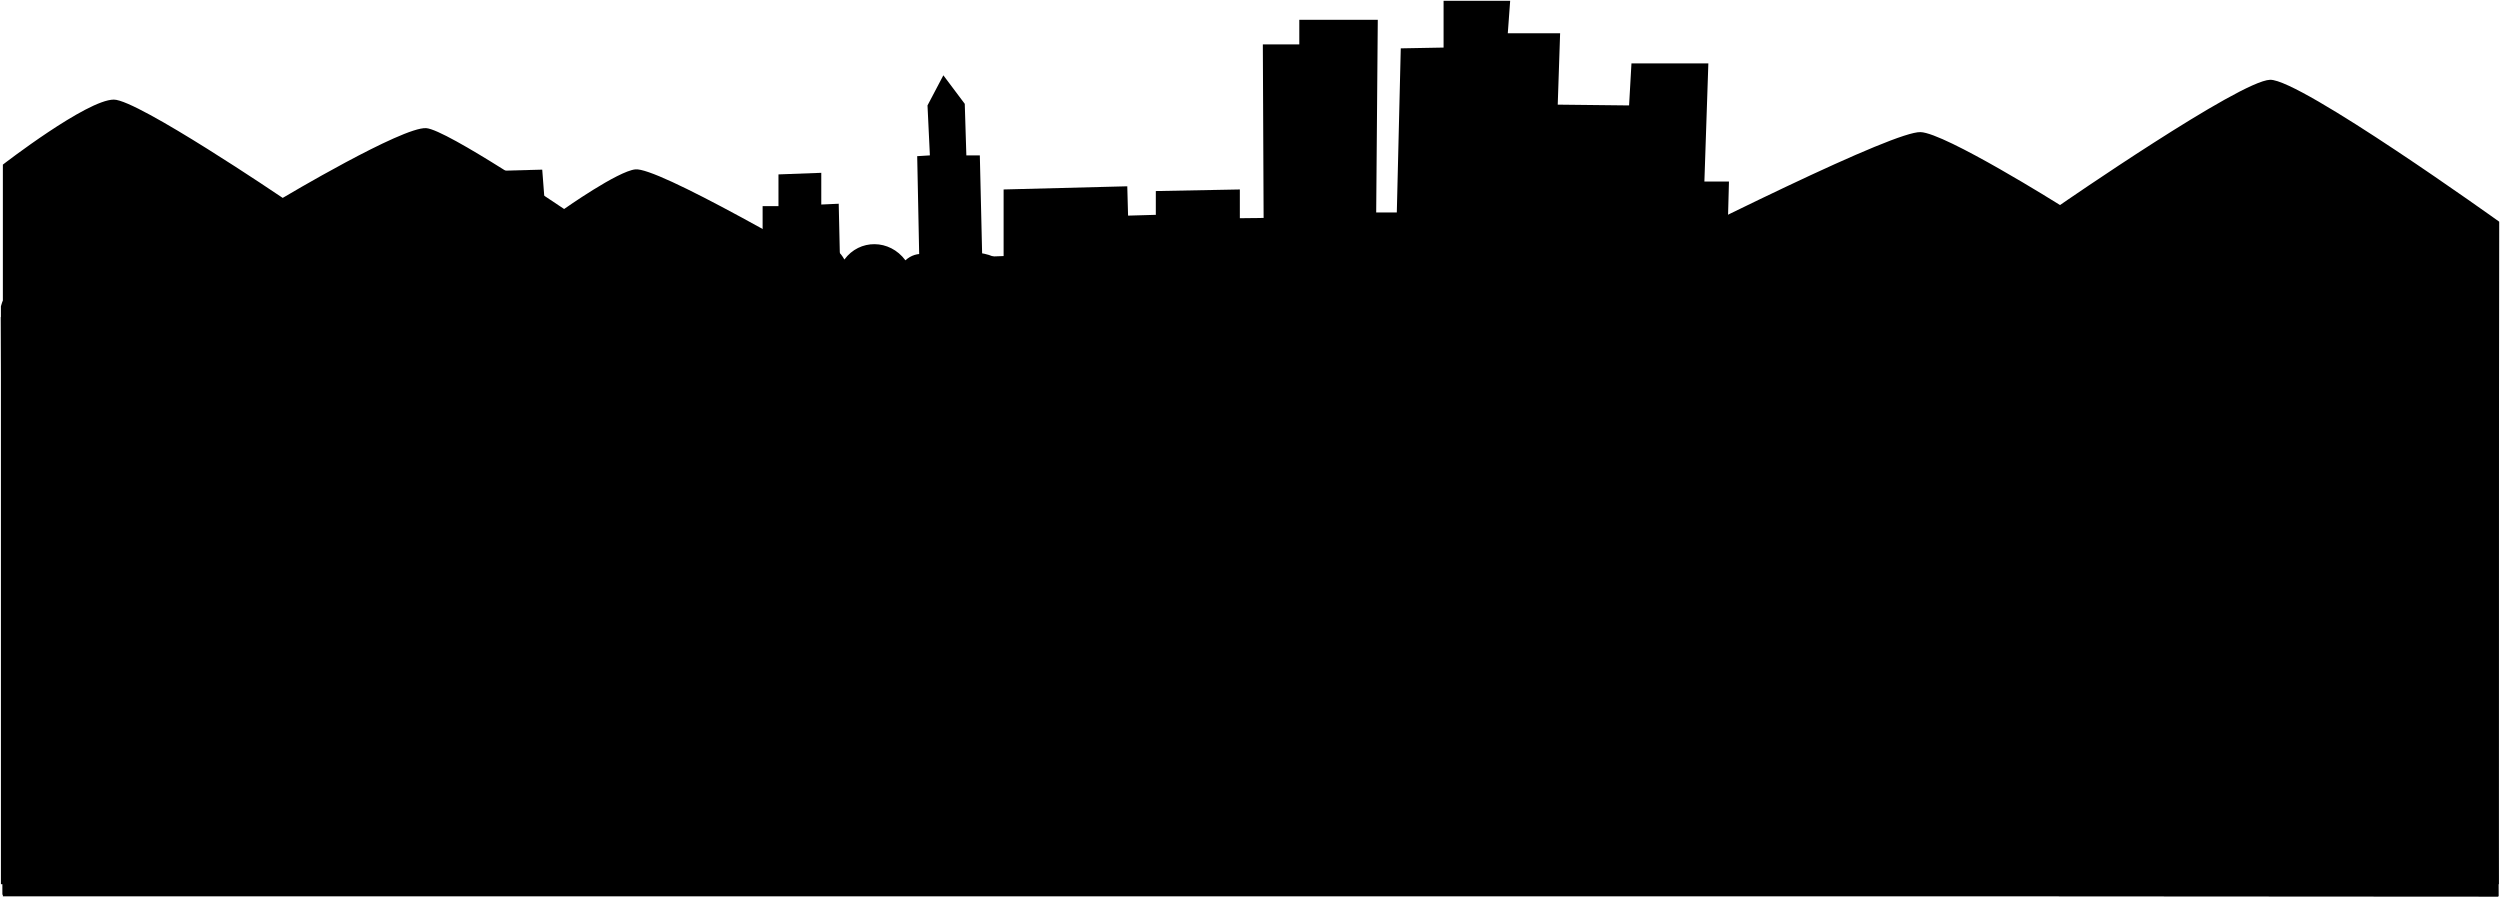
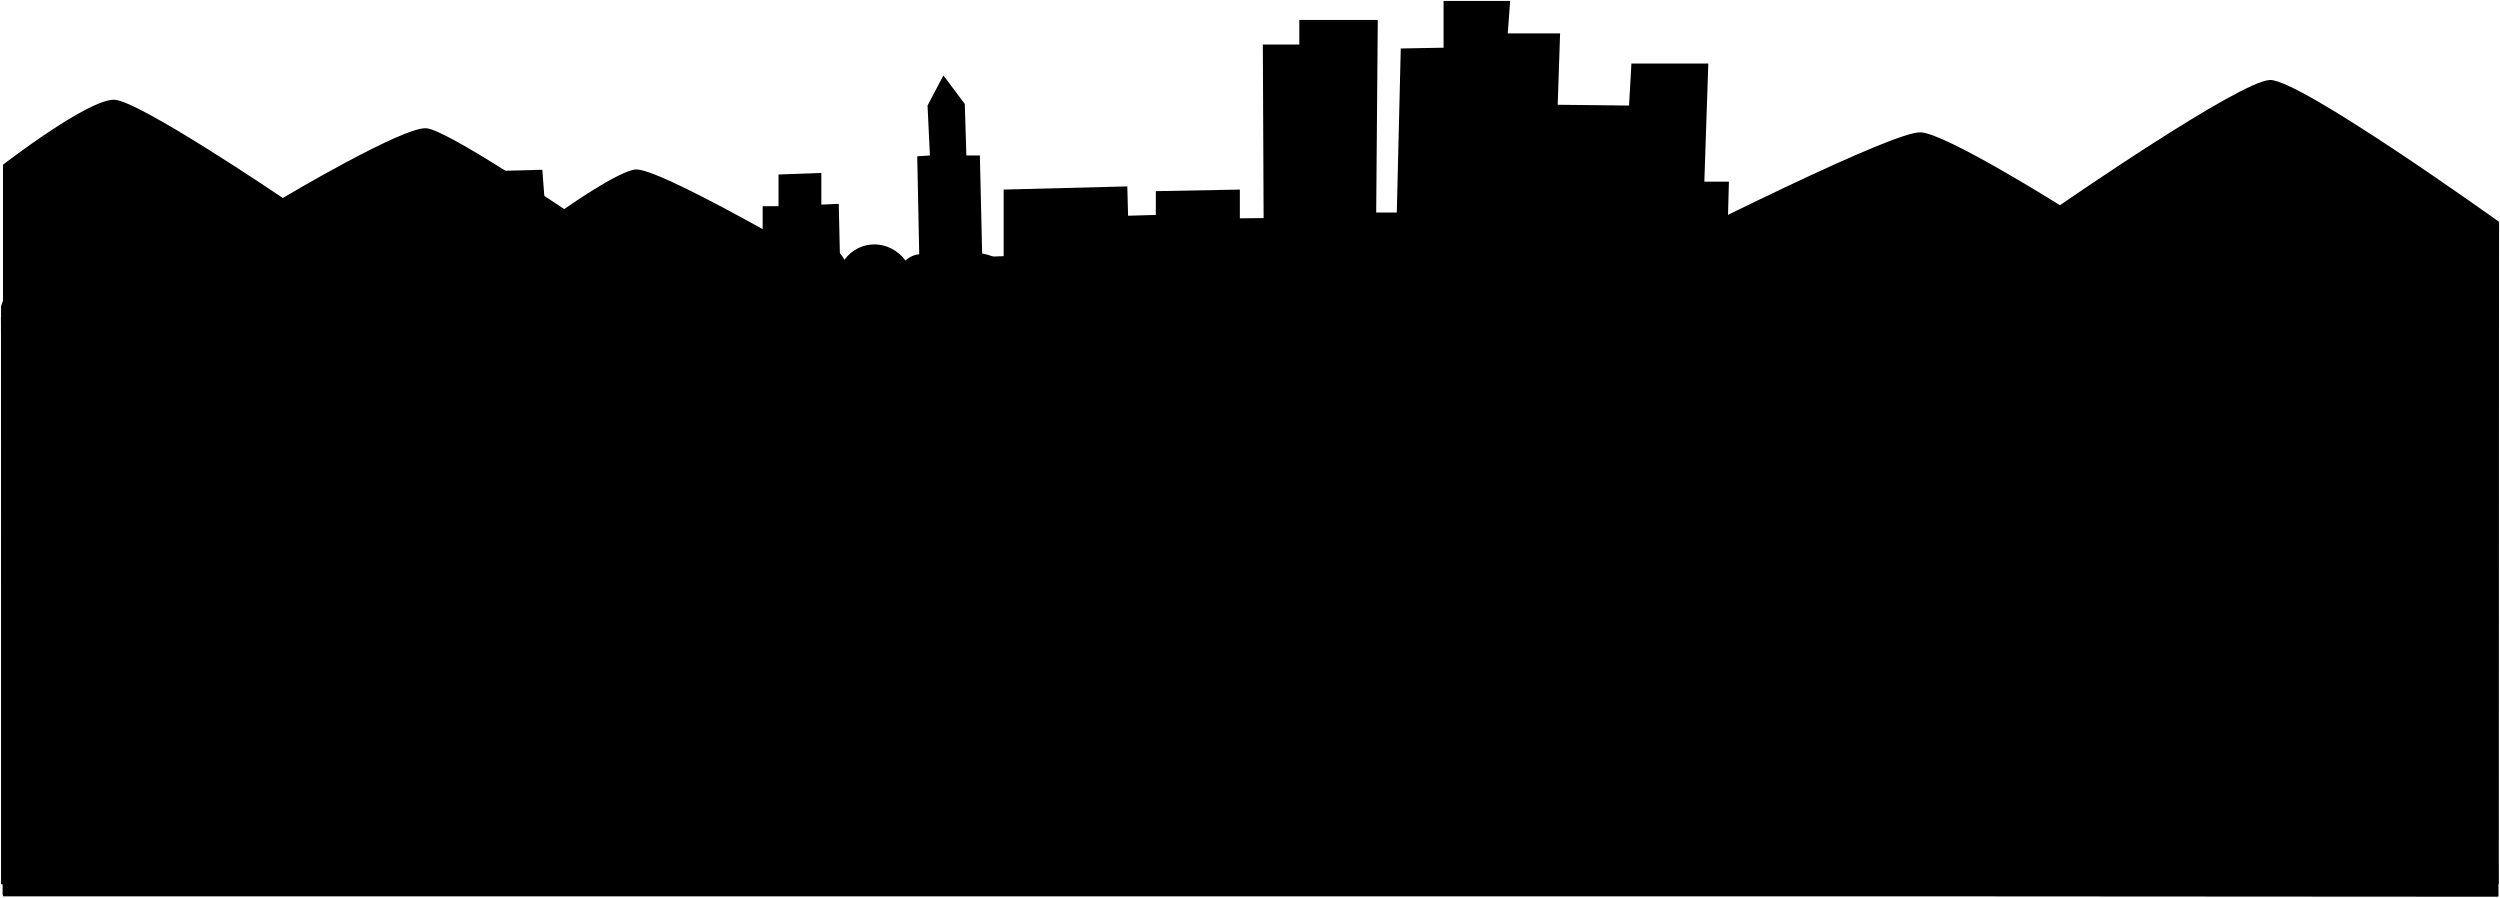
- <svg viewBox="0 0 3153.62 1131.65">
-   <path class="mountain" d="M3151.62,1130.65l1-851s-251-180-289-179-265,158-265,158-145-91-176-92c-66-2.13-912,449-912,449s-654.14-407-709-402c-22,2-90,50-90,50s-148.06-100.27-174-102c-30-2-181,88-181,88s-183-124-213-124c-34,0-140,82-140,82v923Z" />
-   <polyline class="buildingsFarthest" points="3151.62 1130.65 3146 329 3073 329 3069 365 2918 367 2920 339 2825 339 2831 260 2671 260 2660 336 2580 337 2585 293 2429 293 2433 233 2307 233 2298 340 2178 341 2181 229 2150 229 2155 80 2058 80 2055 133 1965 132 1968 42 1902 42 1905 1 1821 1 1821 60 1767 61 1762 268 1736 268 1738 25 1639 25 1639 56 1593 56 1594 280 1564 281 1564 239 1458 241 1458 271 1423 272 1422 235 1266 239 1266 323 1239 324 1236 196 1219 196 1217 131 1190 95 1170 133 1173 196 1157 197 1160 346 1060 347 1058 257 1036 258 1036 218 982 220 982 260 962 260 962 309 830 311 830 350 772 350 770 332 693 332 684 214 608 216 611 258 570 259 574 334 403 338 406 395 299 396 297 368 212 369 212 398 1 400 3.62 1128.65" />
-   <path class="foliageFar" d="M3152.16,1115.39H1.16v-729c6-26,38-36,60-18,16-25,56-29,78-6,9-15,35-15,44,0,12-30,50-31,73-10,22-27,59-24,78,0,12.12-19.89,32-16,41,0,15-23,46-22,63,0,8-25,49-34,68-16,12-29,53-29,65,0,28-29,65-19,79,11,23-36,71-31,90,1,14-16,41-16,54,1,21-32,66-38,94-13,9-21,35-26,52-7,17-33,62-33,81-7,18-18,34-13,44,5,19-26,57-26,77,1,14-13,35-10,44,7,24-24,64-21,86,1,18-26,49-26,70-1,16.52-22.08,41-20,60-1,19.59-32.51,58-33,78-8,11-19,35-16,46,0,19-25,57-25,80-1,23.24-17.29,51-11,64,9,19-17,53-18,64,4,7-16,28-18,39-5,13-25,51-28,70-5,9-18,39-21,52-6,24-35,75-33,97,0,17-26,54-26,70,0,18-26,61-26,80,0,14-14,41-14,53,5,9-19,35-19,49-5,25-21,61-18,78,6,11-15,40-13,48,6,16-31,58-31,77-6,9-11,34-9,42,4,16-19,55-19,71,4,24-31,75-30,91,1,18-18,50-9,54,12,20-19,59-20,78,3,29-40,82-30,105,4,13-14,37-12,49,2,27-36,72-32,97,0,10-13,36-11,47,4,25-31,63-13,71,19Z" />
-   <polygon class="buildingsFar" points="1144.56 372.95 1142.16 340.53 1305.16 337.81 1309.16 407.44 1376.16 405.63 1374.16 341.66 1450.16 340.75 1449.16 276.36 1632.16 274.54 1633.16 313.44 1697.16 312.54 1696.16 341.66 1814.16 341.66 1814.16 289.04 2047.16 290.85 2046.16 334.41 2145.16 333.5 2142.63 381.36 2294.16 382.36 2298.16 343.54 2440.16 343.54 2438.16 368 2542.16 368 2539.16 402.43 2673.16 402.43 2682.16 306.39 2760.16 306.39 2755.16 374.34 2811.16 374.34 2808.16 427.9 2901.16 427.9 2906.16 399.81 3061.16 399.81 3057.16 436.96 3151.16 436.96 3151.16 1109.39 2.16 1109.39 2.16 455.3 135.16 455.3 132.16 401.68 325.16 402.68 329.16 442.92 466.16 442.92 463.16 387.11 550.16 385.11 553.16 424.66 639.16 424.66 633.16 345.37 746.16 345.37 746.16 376.17 815.16 376.17 819.16 419.19 959.16 418.19 957.16 375.17 1144.56 372.95" />
-   <path class="foliageMiddle" d="M3151.16,491.39c-21.88-20.31-63.16-17.45-77.22,9.11-37.5-37.5-100-32.81-134.38,1.56-28.12-40.62-76.56-40.62-109.37-1.56-25.82-34.49-64.06-31.25-93.75-1.56-30.62-50.8-90.63-51.56-121.88-12.5-17.18-29.69-54.68-25-71.87,0-29.69-39.06-89.06-39.06-125-1.56-36.33-27-79.69-17.19-100,14.06-29.69-26.56-82.81-28.13-100,6.25-10.94-25-43.75-28.13-60.94-7.81-20.31-39.07-79.69-43.75-109.37-7.82-14.07-28.12-60.94-32.81-81.25-9.37-37.5-54.69-117.19-51.56-151.57,0-26.56-40.63-84.37-40.63-109.37,0-28.13-40.63-95.31-40.63-125,0-21.88-21.88-64.06-21.88-82.81,7.81-14.07-29.69-54.69-29.69-76.57-7.81-39.06-32.81-95.31-28.13-121.87,9.37-17.19-23.43-62.5-20.31-75,9.38-25-48.44-90.63-48.44-120.31-9.38-14.07-17.18-53.13-24.06-65.63-3.75-25-29.68-85.94-29.68-110.94,6.25-37.5-48.43-117.18-46.87-142.18,1.57-28.13-28.13-78.13-14.07-84.38,18.75-31.25-29.69-92.19-41.25-121.87-5.32-45.32-62.5-128.13-46.87-164.07,6.25-20.31-21.87-57.81-28.75-76.56-6.87-42.19-56.25-112.5-50-151.56,0-15.63-20.31-56.25-17.19-73.44,6.25C73.94,464.25,16.13,478.31,3.63,528.31l-.47,600.34,3148,2Z" />
+ <svg viewBox="0 0 1360.29 488.22">
+   <path class="mountain" d="M1359.36,487.72l.43-367s-108.25-77.63-124.64-77.2-114.3,68.15-114.3,68.15S1058.32,72.38,1045,72C1016.49,71,651.6,265.6,651.6,265.6S369.47,90.07,345.81,92.22c-9.49.86-38.82,21.56-38.82,21.56s-63.86-43.25-75.05-44c-12.93-.86-78.06,37.95-78.06,37.95S75,54.26,62,54.26c-14.66,0-60.38,35.37-60.38,35.37V487.72Z" />
+   <polyline class="buildingsFarthest" points="1359.36 487.72 1356.94 141.97 1325.45 141.97 1323.73 157.49 1258.6 158.36 1259.46 146.28 1218.49 146.28 1221.08 112.21 1152.07 112.21 1147.33 144.99 1112.82 145.42 1114.98 126.44 1047.7 126.44 1049.42 100.56 995.08 100.56 991.2 146.71 939.44 147.14 940.73 98.84 927.36 98.84 929.52 34.57 887.68 34.57 886.39 57.43 847.57 57 848.87 18.18 820.4 18.18 821.7 0.5 785.47 0.5 785.47 25.95 762.18 26.38 760.02 115.66 748.81 115.66 749.67 10.85 706.97 10.85 706.97 24.22 687.13 24.22 687.56 120.83 674.62 121.26 674.62 103.15 628.9 104.01 628.9 116.95 613.81 117.38 613.38 101.42 546.1 103.15 546.1 139.38 534.45 139.81 533.16 84.6 525.82 84.6 524.96 56.57 513.32 41.04 504.69 57.43 505.98 84.6 499.08 85.03 500.38 149.3 457.25 149.73 456.38 110.91 446.9 111.34 446.9 94.09 423.61 94.95 423.61 112.21 414.98 112.21 414.98 133.34 358.05 134.2 358.05 151.02 333.03 151.02 332.17 143.26 298.96 143.26 295.08 92.37 262.3 93.23 263.59 111.34 245.91 111.78 247.63 144.12 173.88 145.85 175.18 170.43 129.03 170.86 128.16 158.79 91.5 159.22 91.5 171.73 0.5 172.59 1.63 486.86" />
+   <path class="foliageFar" d="M1359.59,481.14H.57V166.72C3.16,155.51,17,151.19,26.45,159c6.9-10.79,24.15-12.51,33.64-2.59,3.88-6.47,15.09-6.47,19,0,5.18-12.94,21.57-13.37,31.49-4.32a21.27,21.27,0,0,1,33.64,0c5.23-8.57,13.8-6.9,17.68,0,6.47-9.92,19.84-9.48,27.18,0,3.45-10.78,21.13-14.66,29.32-6.9a15.17,15.17,0,0,1,28,0c12.07-12.5,28-8.19,34.07,4.75,9.92-15.53,30.62-13.37,38.82.43,6-6.9,17.68-6.9,23.29.43,9.06-13.8,28.46-16.39,40.54-5.61,3.88-9.05,15.1-11.21,22.43-3,7.33-14.23,26.74-14.23,34.93-3,7.77-7.77,14.67-5.61,19,2.15,8.2-11.21,24.58-11.21,33.21.43,6-5.6,15.1-4.31,19,3,10.35-10.35,27.6-9.05,37.09.43,7.76-11.21,21.13-11.21,30.19-.43,7.13-9.52,17.68-8.62,25.88-.43,8.45-14,25-14.23,33.64-3.45,4.74-8.19,15.1-6.9,19.84,0,8.19-10.78,24.58-10.78,34.5-.43,10-7.46,22-4.74,27.61,3.88,8.19-7.33,22.86-7.76,27.6,1.73,3-6.9,12.08-7.77,16.82-2.16,5.61-10.78,22-12.08,30.19-2.16,3.88-7.76,16.82-9,22.43-2.58,10.35-15.1,32.35-14.24,41.84,0,7.33-11.22,23.29-11.22,30.19,0,7.76-11.22,26.31-11.22,34.5,0,6-6,17.68-6,22.86,2.15,3.88-8.19,15.1-8.19,21.13-2.15,10.79-9.06,26.31-7.77,33.64,2.58,4.75-6.47,17.26-5.6,20.71,2.59,6.9-13.37,25-13.37,33.21-2.59,3.88-4.74,14.66-3.88,18.11,1.73,6.9-8.2,23.72-8.2,30.62,1.72,10.36-13.37,32.35-12.94,39.25.44,7.77-7.77,21.57-3.89,23.29,5.17,8.63-8.19,25.45-8.63,33.64,1.29,12.51-17.25,35.37-12.93,45.29,1.73,5.61-6,16-5.18,21.13.86,11.65-15.52,31.06-13.8,41.84,0,4.31-5.6,15.53-4.74,20.27,1.73,10.78-13.37,27.17-5.61,30.62,8.19Z" />
+   <polygon class="buildingsFar" points="493.72 160.92 492.68 146.94 562.98 145.77 564.71 175.8 593.61 175.02 592.74 147.43 625.52 147.03 625.09 119.26 704.02 118.48 704.45 135.26 732.05 134.87 731.62 147.43 782.51 147.43 782.51 124.73 883.01 125.51 882.58 144.3 925.27 143.91 924.19 164.55 989.54 164.98 991.26 148.24 1052.51 148.24 1051.65 158.79 1096.5 158.79 1095.21 173.63 1153 173.63 1156.88 132.22 1190.52 132.22 1188.37 161.52 1212.52 161.52 1211.23 184.62 1251.34 184.62 1253.49 172.51 1320.35 172.51 1318.62 188.53 1359.16 188.53 1359.16 478.55 1 478.55 1 196.44 58.36 196.44 57.07 173.31 140.31 173.75 142.03 191.1 201.12 191.1 199.83 167.03 237.35 166.17 238.65 183.22 275.74 183.22 273.15 149.03 321.89 149.03 321.89 162.31 351.65 162.31 353.37 180.87 413.75 180.43 412.89 161.88 493.72 160.92" />
+   <path class="foliageMiddle" d="M1359.16,212c-9.43-8.77-27.24-7.53-33.3,3.92-16.18-16.17-43.13-14.15-58,.68-12.13-17.52-33-17.52-47.17-.68-11.14-14.87-27.63-13.47-40.44-.67-13.2-21.91-39.08-22.24-52.56-5.39-7.41-12.8-23.59-10.78-31,0-12.8-16.85-38.41-16.85-53.91-.67-15.67-11.65-34.37-7.42-43.13,6.06C986.88,203.8,964,203.13,956.56,218c-4.72-10.79-18.87-12.13-26.28-3.37-8.77-16.85-34.37-18.87-47.18-3.37-6.06-12.13-26.28-14.15-35-4.05-16.18-23.58-50.54-22.23-65.37,0-11.46-17.52-36.39-17.52-47.17,0-12.13-17.52-41.11-17.52-53.92,0-9.43-9.43-27.63-9.43-35.71,3.37-6.07-12.8-23.59-12.8-33-3.37C596,193,571.76,195,560.3,211.22c-7.41-10.11-27-8.76-32.35,4-10.78-20.89-39.08-20.89-51.89-4-6.06-7.42-22.91-10.38-28.3-1.62-10.78-12.8-37.07-12.8-47.85,2.7-16.17-20.9-50.54-20.22-61.32.67-12.13-12.13-33.7-6.07-36.4,8.09-13.47-12.81-39.76-17.79-52.56-2.29-19.54-27-55.26-20.22-70.76,2.69-8.76-9.43-24.93-12.4-33-3-18.2-24.26-48.52-21.57-65.37,0-6.74-8.77-24.26-7.42-31.67,2.69C32,200.3,7,206.37,1.63,227.93l-.2,258.93,1357.73.86Z" />
</svg>
